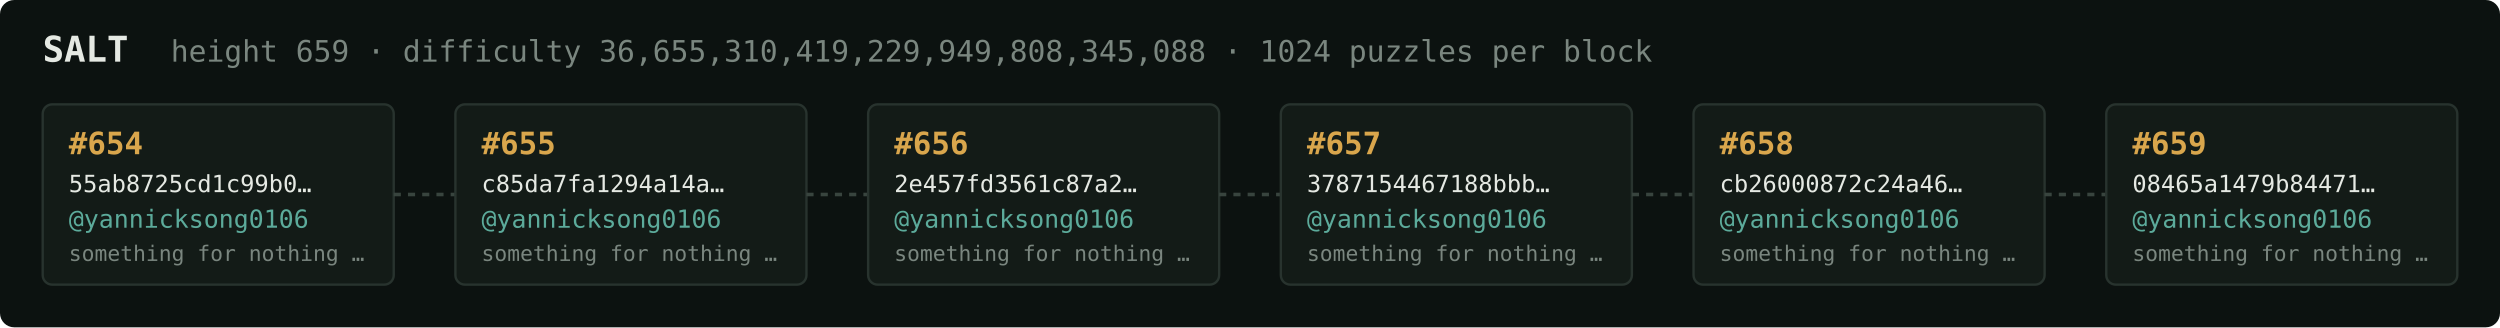
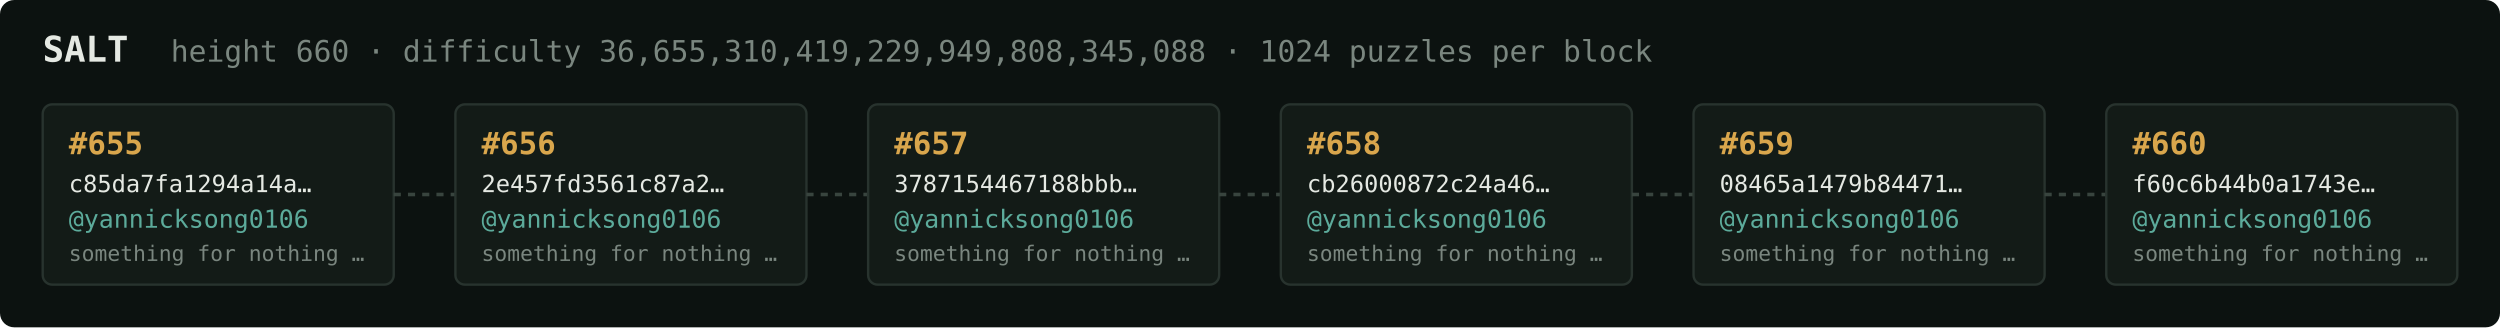
<svg xmlns="http://www.w3.org/2000/svg" width="1054" height="138" viewBox="0 0 1054 138" font-family="ui-monospace,SFMono-Regular,Menlo,monospace">
  <rect fill="#0c1210" width="1054" height="138" rx="6" />
  <text x="18" y="26" fill="#e5e9e3" font-size="15" font-weight="700">SALT</text>
-   <text x="72" y="26" fill="#7a867f" font-size="12.5">height 659 · difficulty 36,655,310,419,229,949,808,345,088 · 1024 puzzles per block</text>
+   <text x="72" y="26" fill="#7a867f" font-size="12.5">height 660 · difficulty 36,655,310,419,229,949,808,345,088 · 1024 puzzles per block</text>
  <rect x="18" y="44" width="148" height="76" rx="4" fill="#131b17" stroke="#28332e" stroke-width="1" />
-   <text x="29" y="65" fill="#d9a64c" font-size="13" font-weight="700">#654</text>
-   <text x="29" y="81" fill="#e5e9e3" font-size="10">55ab8725cd1c99b0…</text>
+   <text x="29" y="65" fill="#d9a64c" font-size="13" font-weight="700">#655</text>
+   <text x="29" y="81" fill="#e5e9e3" font-size="10">c85da7fa1294a14a…</text>
  <text x="29" y="96" fill="#5cab9b" font-size="10.5">@yannicksong0106</text>
  <text x="29" y="110" fill="#7a867f" font-size="9">something for nothing …</text>
  <line x1="166" y1="82.0" x2="192" y2="82.0" stroke="#38443e" stroke-width="1.5" stroke-dasharray="3 3" />
  <rect x="192" y="44" width="148" height="76" rx="4" fill="#131b17" stroke="#28332e" stroke-width="1" />
-   <text x="203" y="65" fill="#d9a64c" font-size="13" font-weight="700">#655</text>
-   <text x="203" y="81" fill="#e5e9e3" font-size="10">c85da7fa1294a14a…</text>
+   <text x="203" y="65" fill="#d9a64c" font-size="13" font-weight="700">#656</text>
+   <text x="203" y="81" fill="#e5e9e3" font-size="10">2e457fd3561c87a2…</text>
  <text x="203" y="96" fill="#5cab9b" font-size="10.5">@yannicksong0106</text>
  <text x="203" y="110" fill="#7a867f" font-size="9">something for nothing …</text>
  <line x1="340" y1="82.0" x2="366" y2="82.0" stroke="#38443e" stroke-width="1.5" stroke-dasharray="3 3" />
  <rect x="366" y="44" width="148" height="76" rx="4" fill="#131b17" stroke="#28332e" stroke-width="1" />
-   <text x="377" y="65" fill="#d9a64c" font-size="13" font-weight="700">#656</text>
-   <text x="377" y="81" fill="#e5e9e3" font-size="10">2e457fd3561c87a2…</text>
+   <text x="377" y="65" fill="#d9a64c" font-size="13" font-weight="700">#657</text>
+   <text x="377" y="81" fill="#e5e9e3" font-size="10">3787154467188bbb…</text>
  <text x="377" y="96" fill="#5cab9b" font-size="10.5">@yannicksong0106</text>
  <text x="377" y="110" fill="#7a867f" font-size="9">something for nothing …</text>
  <line x1="514" y1="82.0" x2="540" y2="82.0" stroke="#38443e" stroke-width="1.5" stroke-dasharray="3 3" />
  <rect x="540" y="44" width="148" height="76" rx="4" fill="#131b17" stroke="#28332e" stroke-width="1" />
-   <text x="551" y="65" fill="#d9a64c" font-size="13" font-weight="700">#657</text>
-   <text x="551" y="81" fill="#e5e9e3" font-size="10">3787154467188bbb…</text>
+   <text x="551" y="65" fill="#d9a64c" font-size="13" font-weight="700">#658</text>
+   <text x="551" y="81" fill="#e5e9e3" font-size="10">cb26000872c24a46…</text>
  <text x="551" y="96" fill="#5cab9b" font-size="10.5">@yannicksong0106</text>
  <text x="551" y="110" fill="#7a867f" font-size="9">something for nothing …</text>
  <line x1="688" y1="82.0" x2="714" y2="82.0" stroke="#38443e" stroke-width="1.5" stroke-dasharray="3 3" />
  <rect x="714" y="44" width="148" height="76" rx="4" fill="#131b17" stroke="#28332e" stroke-width="1" />
-   <text x="725" y="65" fill="#d9a64c" font-size="13" font-weight="700">#658</text>
-   <text x="725" y="81" fill="#e5e9e3" font-size="10">cb26000872c24a46…</text>
+   <text x="725" y="65" fill="#d9a64c" font-size="13" font-weight="700">#659</text>
+   <text x="725" y="81" fill="#e5e9e3" font-size="10">08465a1479b84471…</text>
  <text x="725" y="96" fill="#5cab9b" font-size="10.5">@yannicksong0106</text>
  <text x="725" y="110" fill="#7a867f" font-size="9">something for nothing …</text>
  <line x1="862" y1="82.0" x2="888" y2="82.0" stroke="#38443e" stroke-width="1.5" stroke-dasharray="3 3" />
  <rect x="888" y="44" width="148" height="76" rx="4" fill="#131b17" stroke="#28332e" stroke-width="1" />
-   <text x="899" y="65" fill="#d9a64c" font-size="13" font-weight="700">#659</text>
-   <text x="899" y="81" fill="#e5e9e3" font-size="10">08465a1479b84471…</text>
+   <text x="899" y="65" fill="#d9a64c" font-size="13" font-weight="700">#660</text>
+   <text x="899" y="81" fill="#e5e9e3" font-size="10">f60c6b44b0a1743e…</text>
  <text x="899" y="96" fill="#5cab9b" font-size="10.5">@yannicksong0106</text>
  <text x="899" y="110" fill="#7a867f" font-size="9">something for nothing …</text>
</svg>
